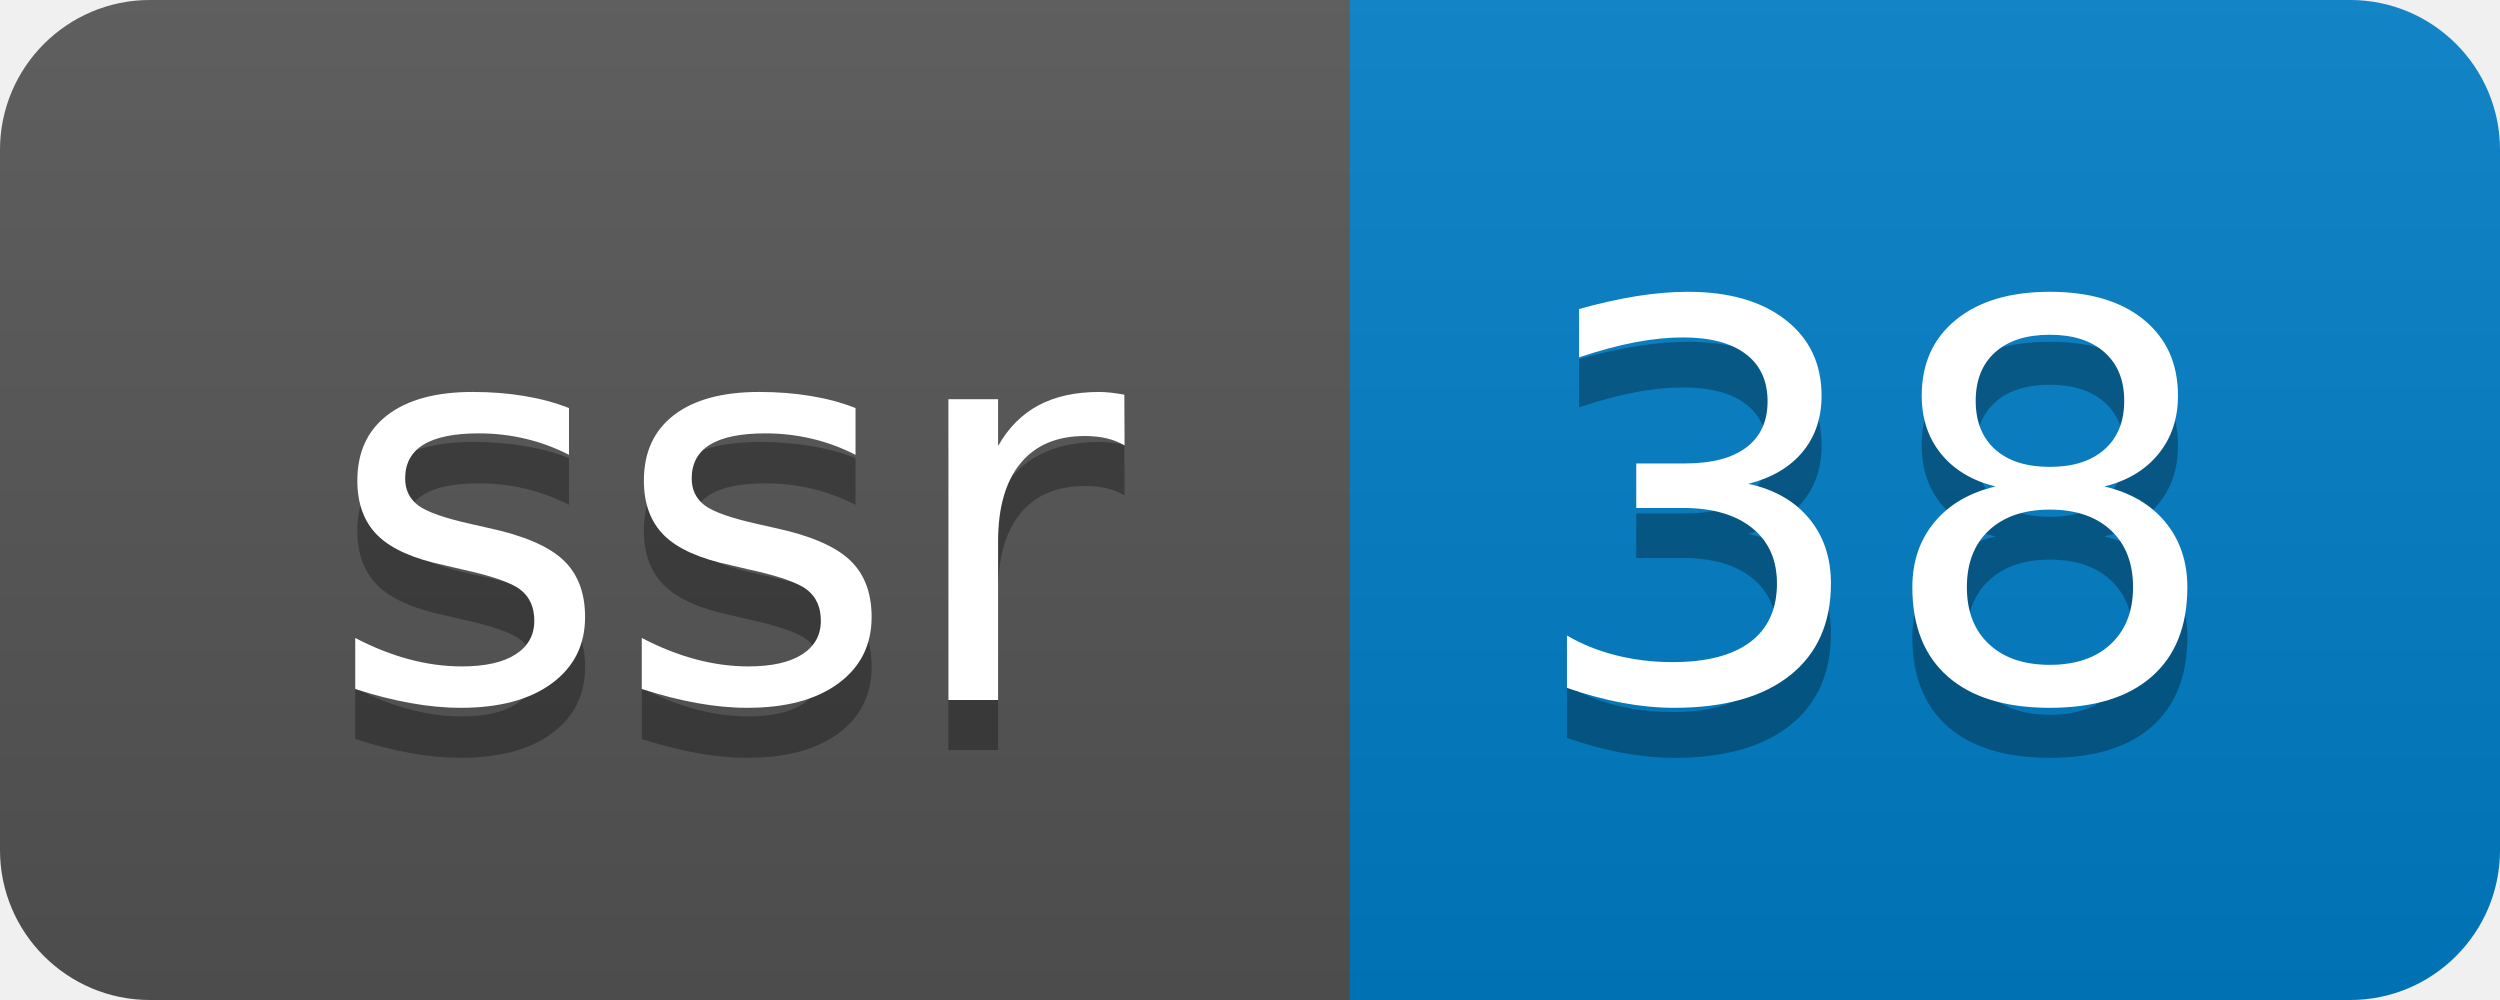
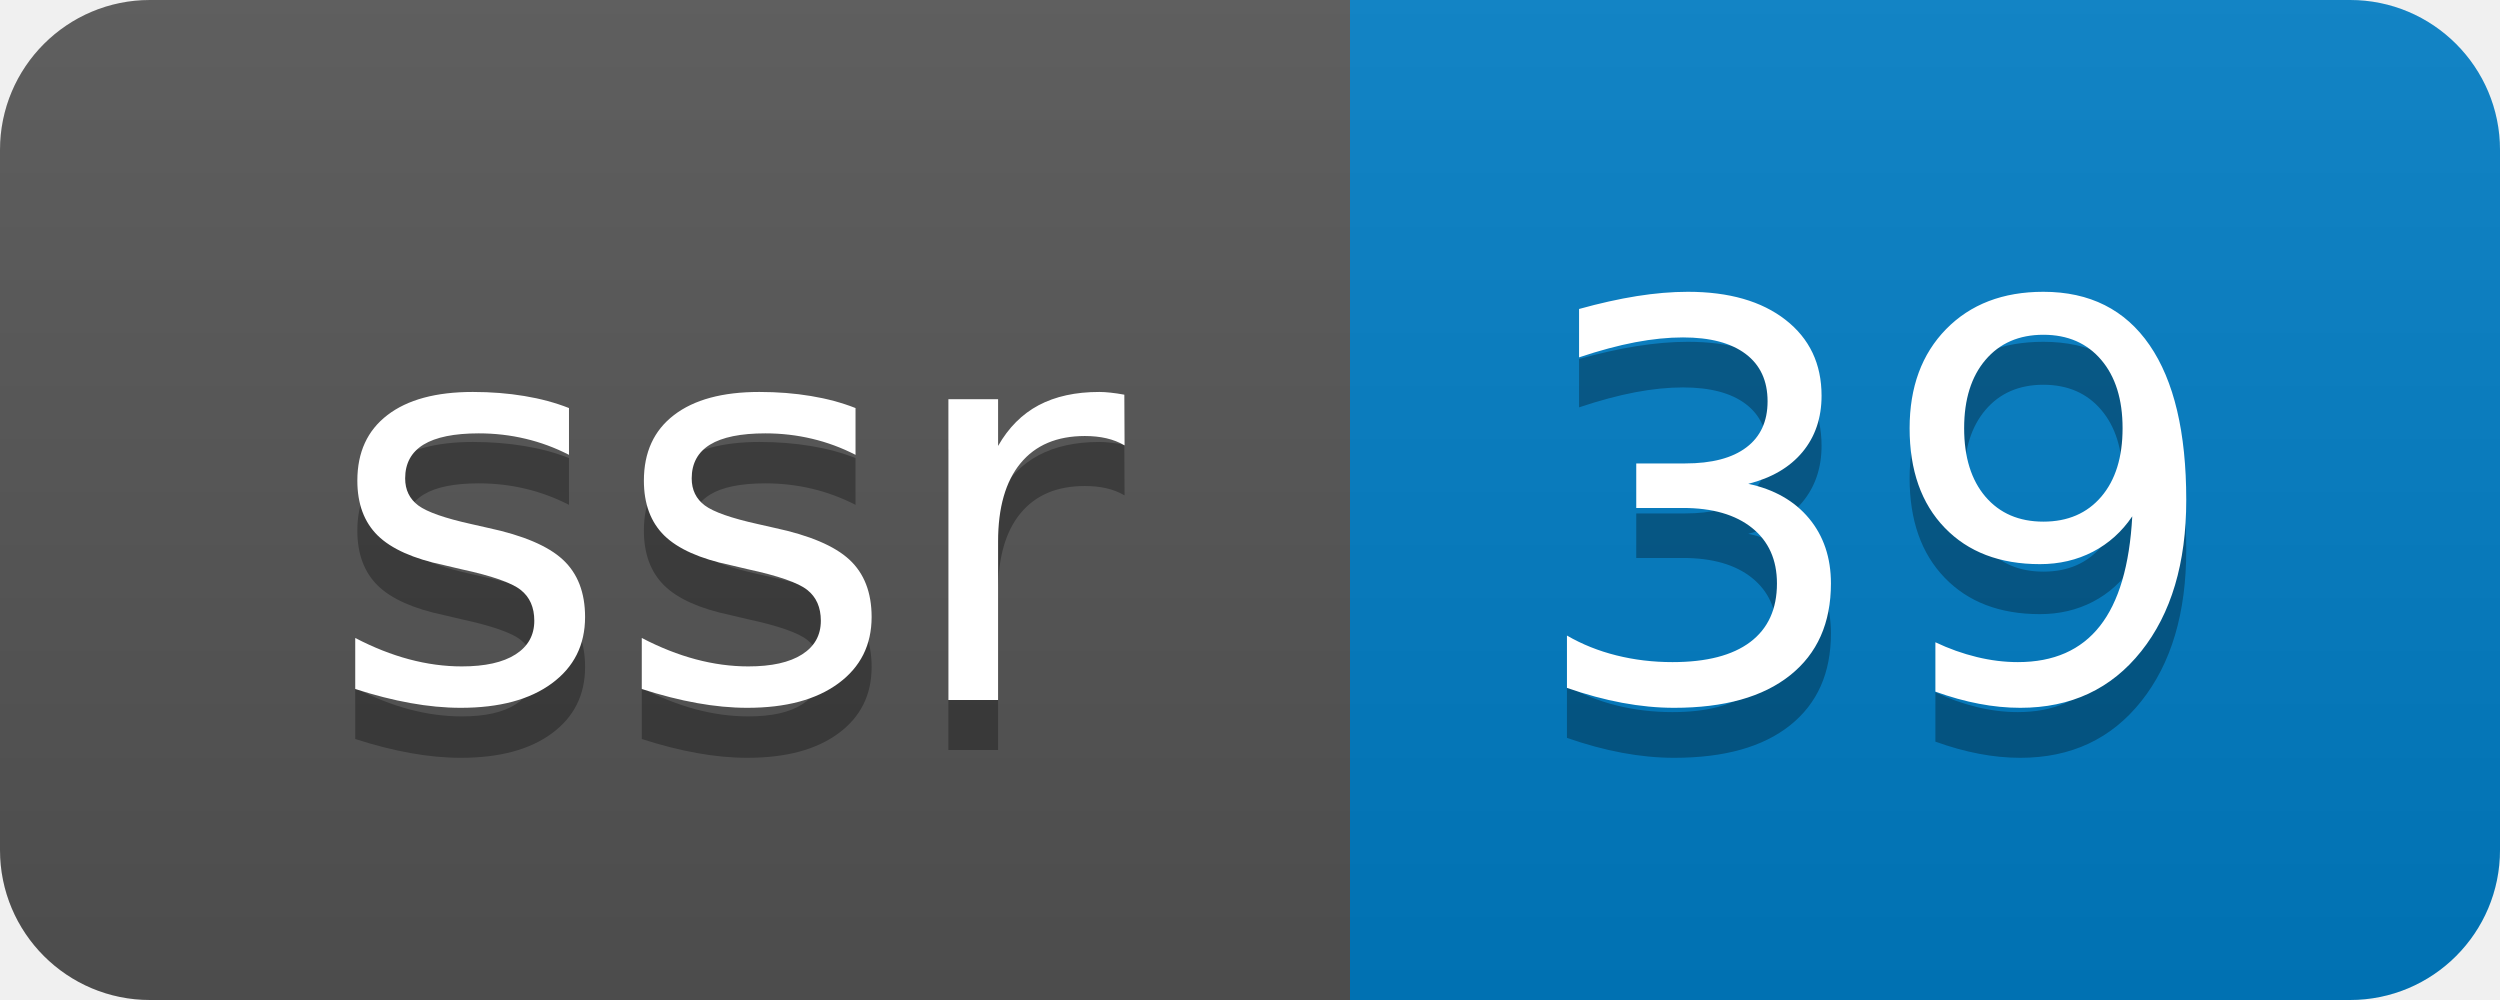
- <svg xmlns="http://www.w3.org/2000/svg" width="50" height="20" role="img" aria-label="ssr: 38">
+ <svg xmlns="http://www.w3.org/2000/svg" width="50" height="20" role="img" aria-label="ssr: 39">
  <linearGradient id="s" x2="0" y2="100%">
    <stop offset="0" stop-color="#bbb" stop-opacity=".1" />
    <stop offset="1" stop-opacity=".1" />
  </linearGradient>
  <clipPath id="r">
    <rect width="50" height="20" rx="3" fill="#fff" />
  </clipPath>
  <g clip-path="url(#r)">
    <rect width="27" height="20" fill="#555" />
    <rect x="27" width="23" height="20" fill="#007ec6" />
    <rect width="50" height="20" fill="url(#s)" />
  </g>
  <g fill="#fff" text-anchor="middle" font-family="Verdana,Geneva,DejaVu Sans,sans-serif" text-rendering="geometricPrecision" font-size="110">
    <text aria-hidden="true" x="145" y="150" fill="#010101" fill-opacity=".3" transform="scale(.1)" textLength="170">ssr</text>
    <text x="145" y="140" transform="scale(.1)" fill="#fff" textLength="170">ssr</text>
-     <text aria-hidden="true" x="375" y="150" fill="#010101" fill-opacity=".3" transform="scale(.1)" textLength="130">38</text>
-     <text x="375" y="140" transform="scale(.1)" fill="#fff" textLength="130">38</text>
+     <text aria-hidden="true" x="375" y="150" fill="#010101" fill-opacity=".3" transform="scale(.1)" textLength="130">39</text>
+     <text x="375" y="140" transform="scale(.1)" fill="#fff" textLength="130">39</text>
  </g>
</svg>
